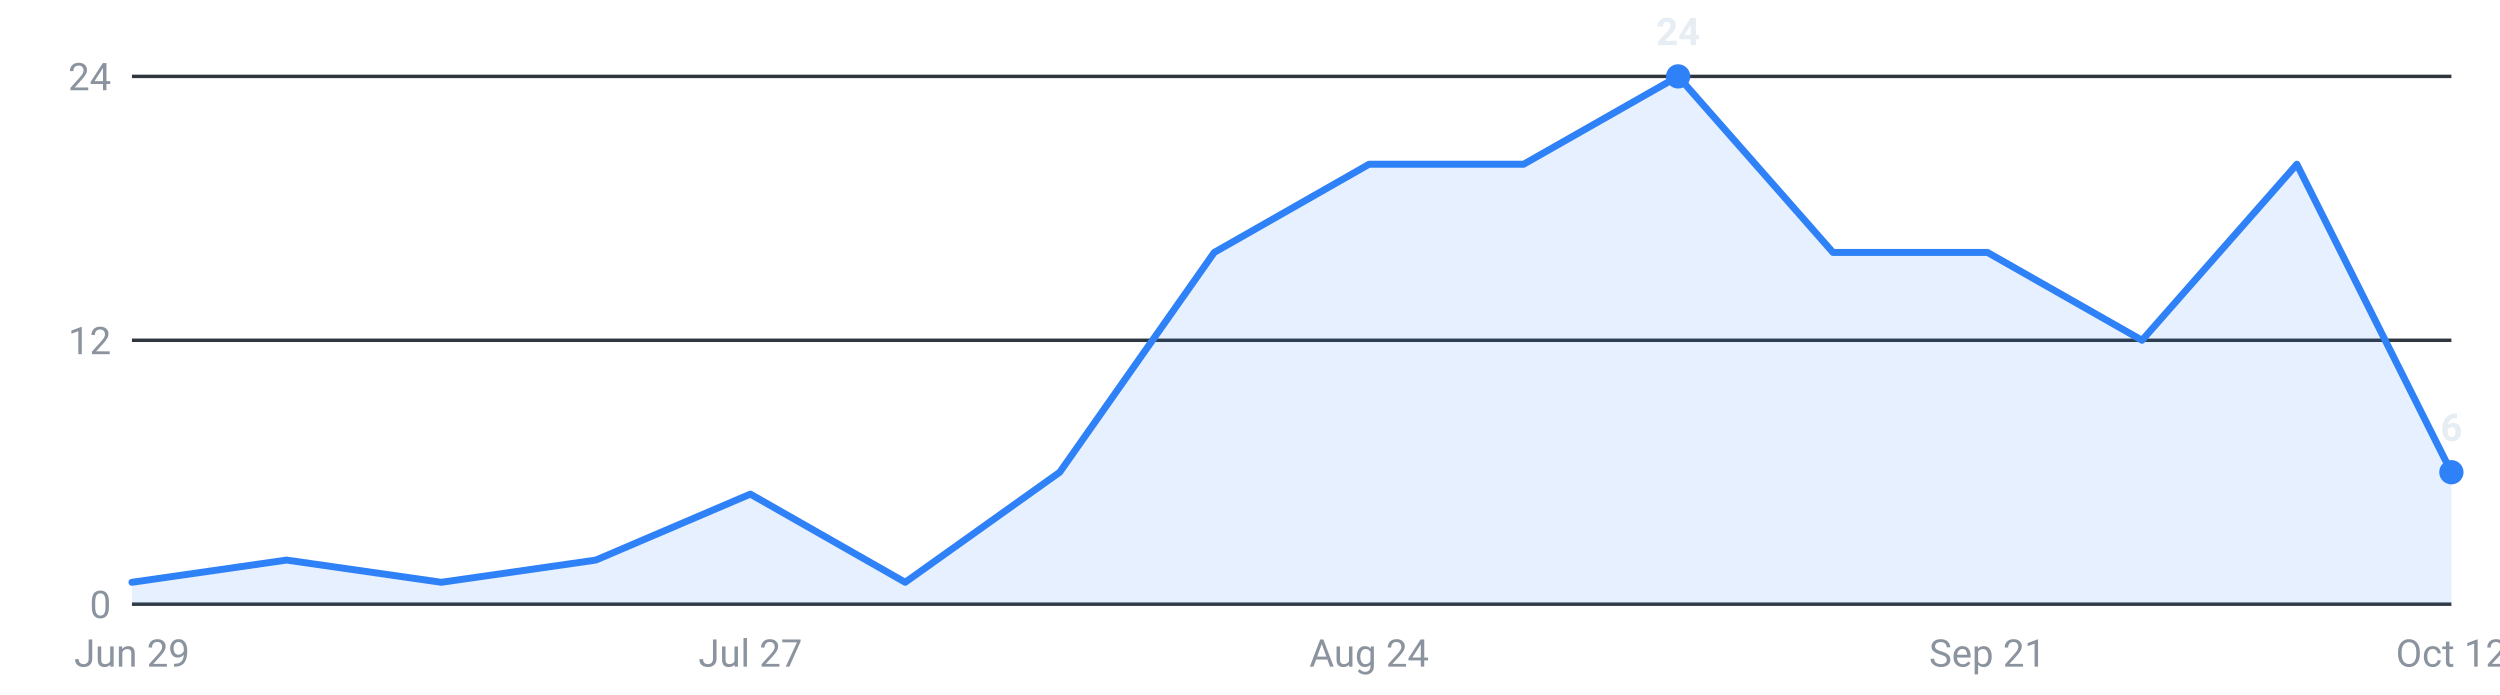
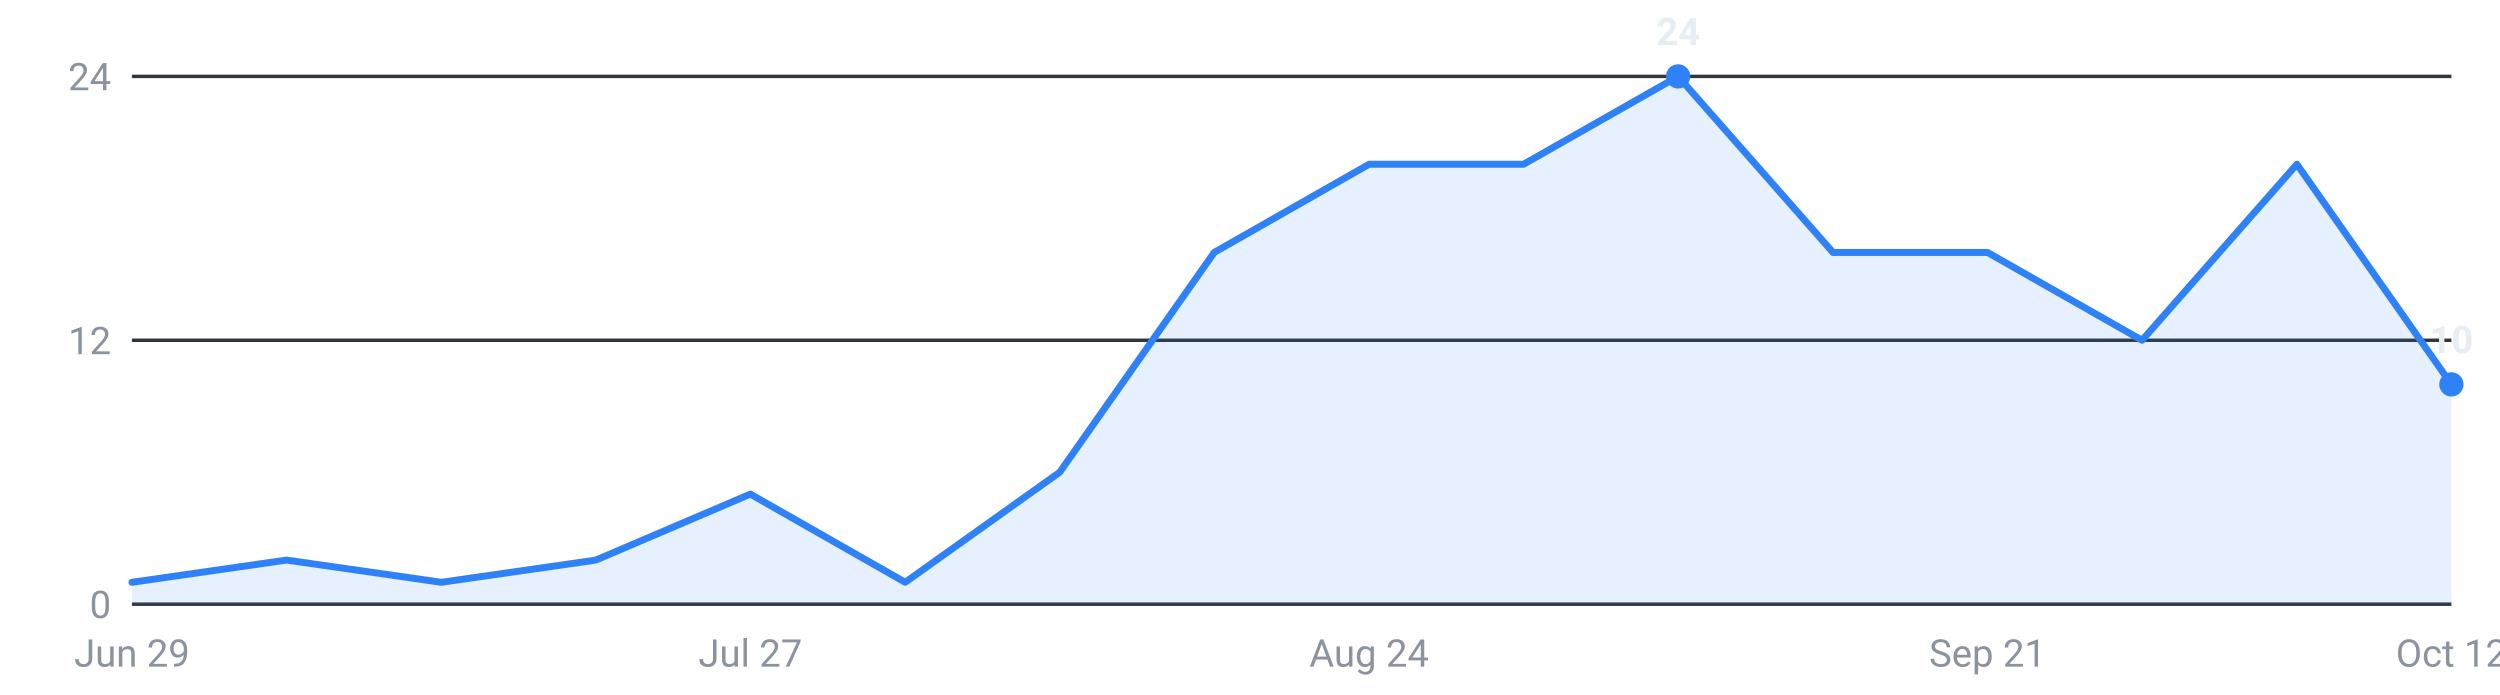
<svg xmlns="http://www.w3.org/2000/svg" viewBox="0 0 720 200" width="720" height="200" role="img" aria-label="Internships posted per week, last 16 weeks">
  <g font-family="-apple-system,Segoe UI,Roboto,sans-serif" font-size="11">
    <line x1="38" y1="174.0" x2="706" y2="174.0" stroke="#30363d" stroke-width="1" />
    <text x="32" y="178.0" text-anchor="end" fill="#8b949e">0</text>
    <line x1="38" y1="98.0" x2="706" y2="98.0" stroke="#30363d" stroke-width="1" />
    <text x="32" y="102.0" text-anchor="end" fill="#8b949e">12</text>
    <line x1="38" y1="22.0" x2="706" y2="22.0" stroke="#30363d" stroke-width="1" />
    <text x="32" y="26.0" text-anchor="end" fill="#8b949e">24</text>
-     <path d="M38.0,174 L38.0,167.7 L82.5,161.3 L127.1,167.7 L171.6,161.3 L216.1,142.3 L260.7,167.7 L305.2,136.0 L349.7,72.7 L394.3,47.3 L438.8,47.3 L483.3,22.0 L527.9,72.7 L572.4,72.7 L616.9,98.0 L661.5,47.3 L706.0,136.0 L706.0,174 Z" fill="#2f81f7" fill-opacity="0.12" />
-     <polyline points="38.0,167.7 82.5,161.3 127.1,167.7 171.6,161.3 216.1,142.3 260.7,167.7 305.2,136.0 349.7,72.7 394.3,47.3 438.8,47.3 483.3,22.0 527.9,72.7 572.4,72.7 616.9,98.0 661.5,47.3 706.0,136.0" fill="none" stroke="#2f81f7" stroke-width="2" stroke-linejoin="round" stroke-linecap="round" />
+     <path d="M38.0,174 L38.0,167.7 L82.5,161.3 L127.1,167.7 L171.6,161.3 L216.1,142.3 L260.7,167.7 L305.2,136.0 L349.7,72.7 L394.3,47.3 L438.8,47.3 L483.3,22.0 L527.9,72.7 L572.4,72.7 L616.9,98.0 L661.5,47.3 L706.0,110.7 L706.0,174 Z" fill="#2f81f7" fill-opacity="0.12" />
+     <polyline points="38.0,167.7 82.5,161.3 127.1,167.7 171.6,161.3 216.1,142.3 260.7,167.7 305.2,136.0 349.7,72.7 394.3,47.3 438.8,47.3 483.3,22.0 527.9,72.7 572.4,72.7 616.9,98.0 661.5,47.3 706.0,110.7" fill="none" stroke="#2f81f7" stroke-width="2" stroke-linejoin="round" stroke-linecap="round" />
    <circle cx="483.3" cy="22.0" r="3.5" fill="#2f81f7" />
    <text x="483.3" y="13.0" text-anchor="middle" fill="#e6edf3" font-weight="600">24</text>
-     <circle cx="706.0" cy="136.0" r="3.5" fill="#2f81f7" />
-     <text x="706.0" y="127.0" text-anchor="middle" fill="#e6edf3" font-weight="600">6</text>
+     <circle cx="706.0" cy="110.7" r="3.5" fill="#2f81f7" />
+     <text x="706.0" y="101.7" text-anchor="middle" fill="#e6edf3" font-weight="600">10</text>
    <text x="38.0" y="192" text-anchor="middle" fill="#8b949e">Jun 29</text>
    <text x="216.1" y="192" text-anchor="middle" fill="#8b949e">Jul 27</text>
    <text x="394.3" y="192" text-anchor="middle" fill="#8b949e">Aug 24</text>
    <text x="572.4" y="192" text-anchor="middle" fill="#8b949e">Sep 21</text>
    <text x="706.0" y="192" text-anchor="middle" fill="#8b949e">Oct 12</text>
  </g>
</svg>
